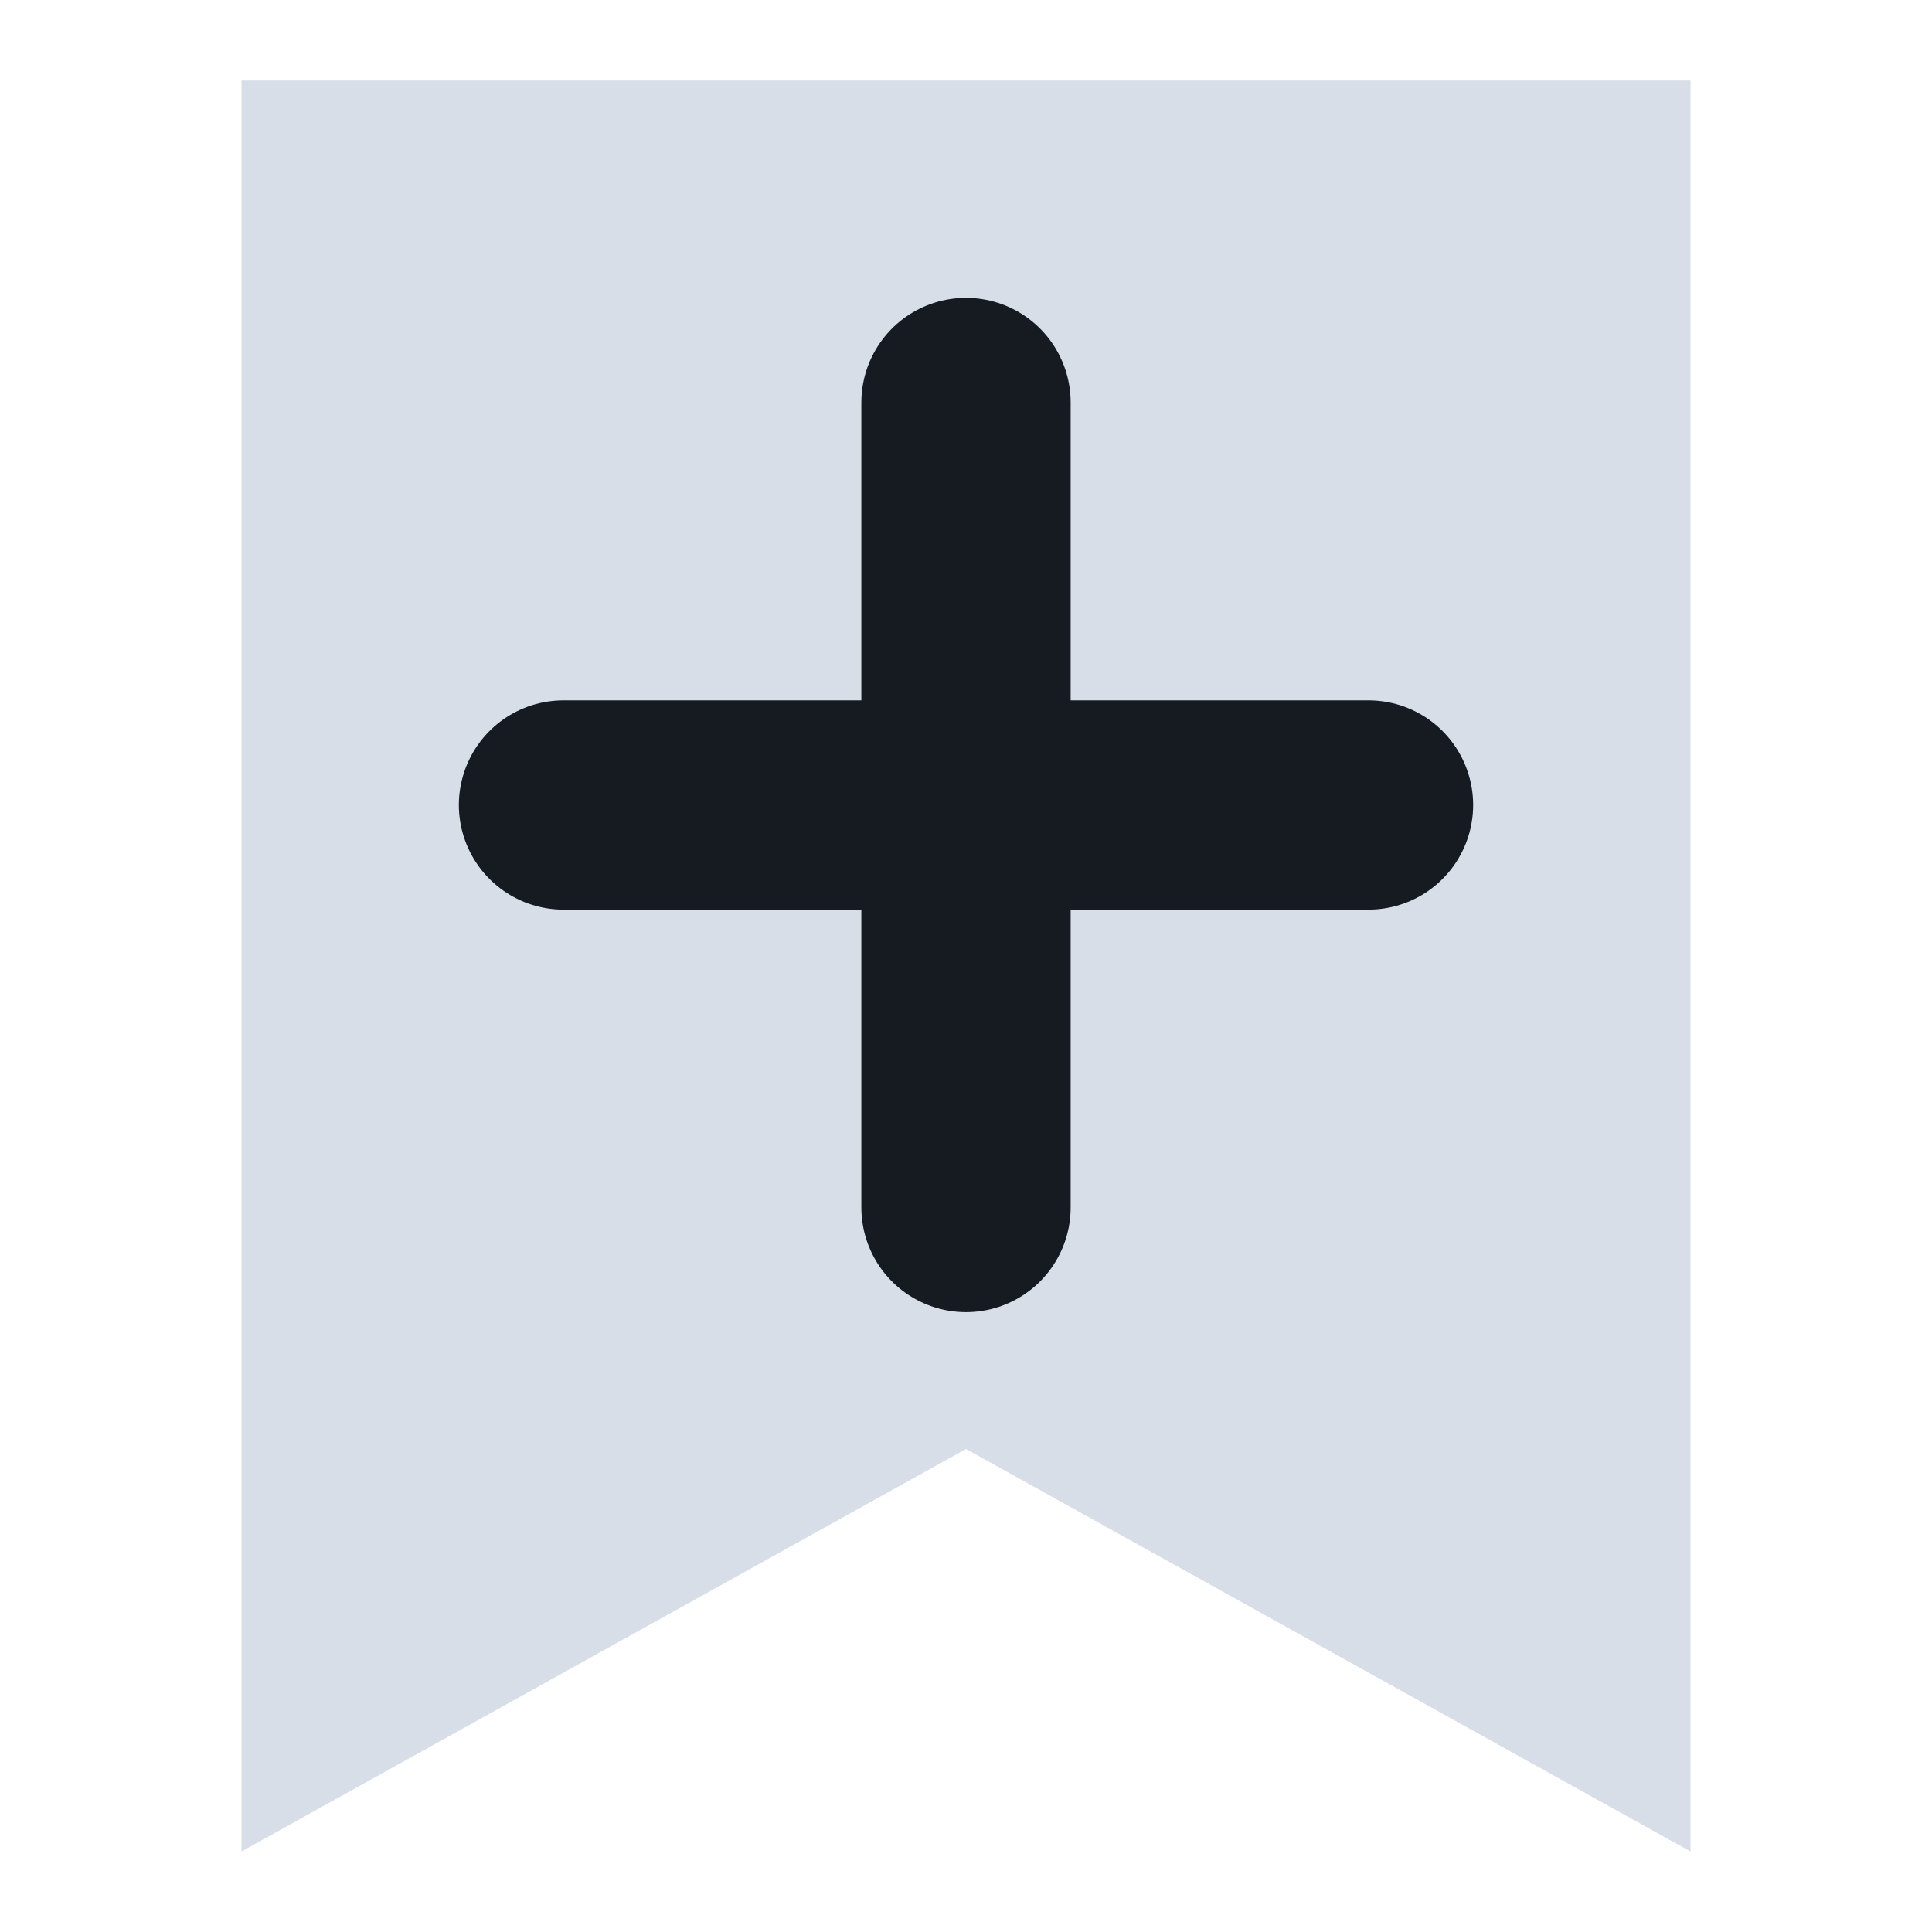
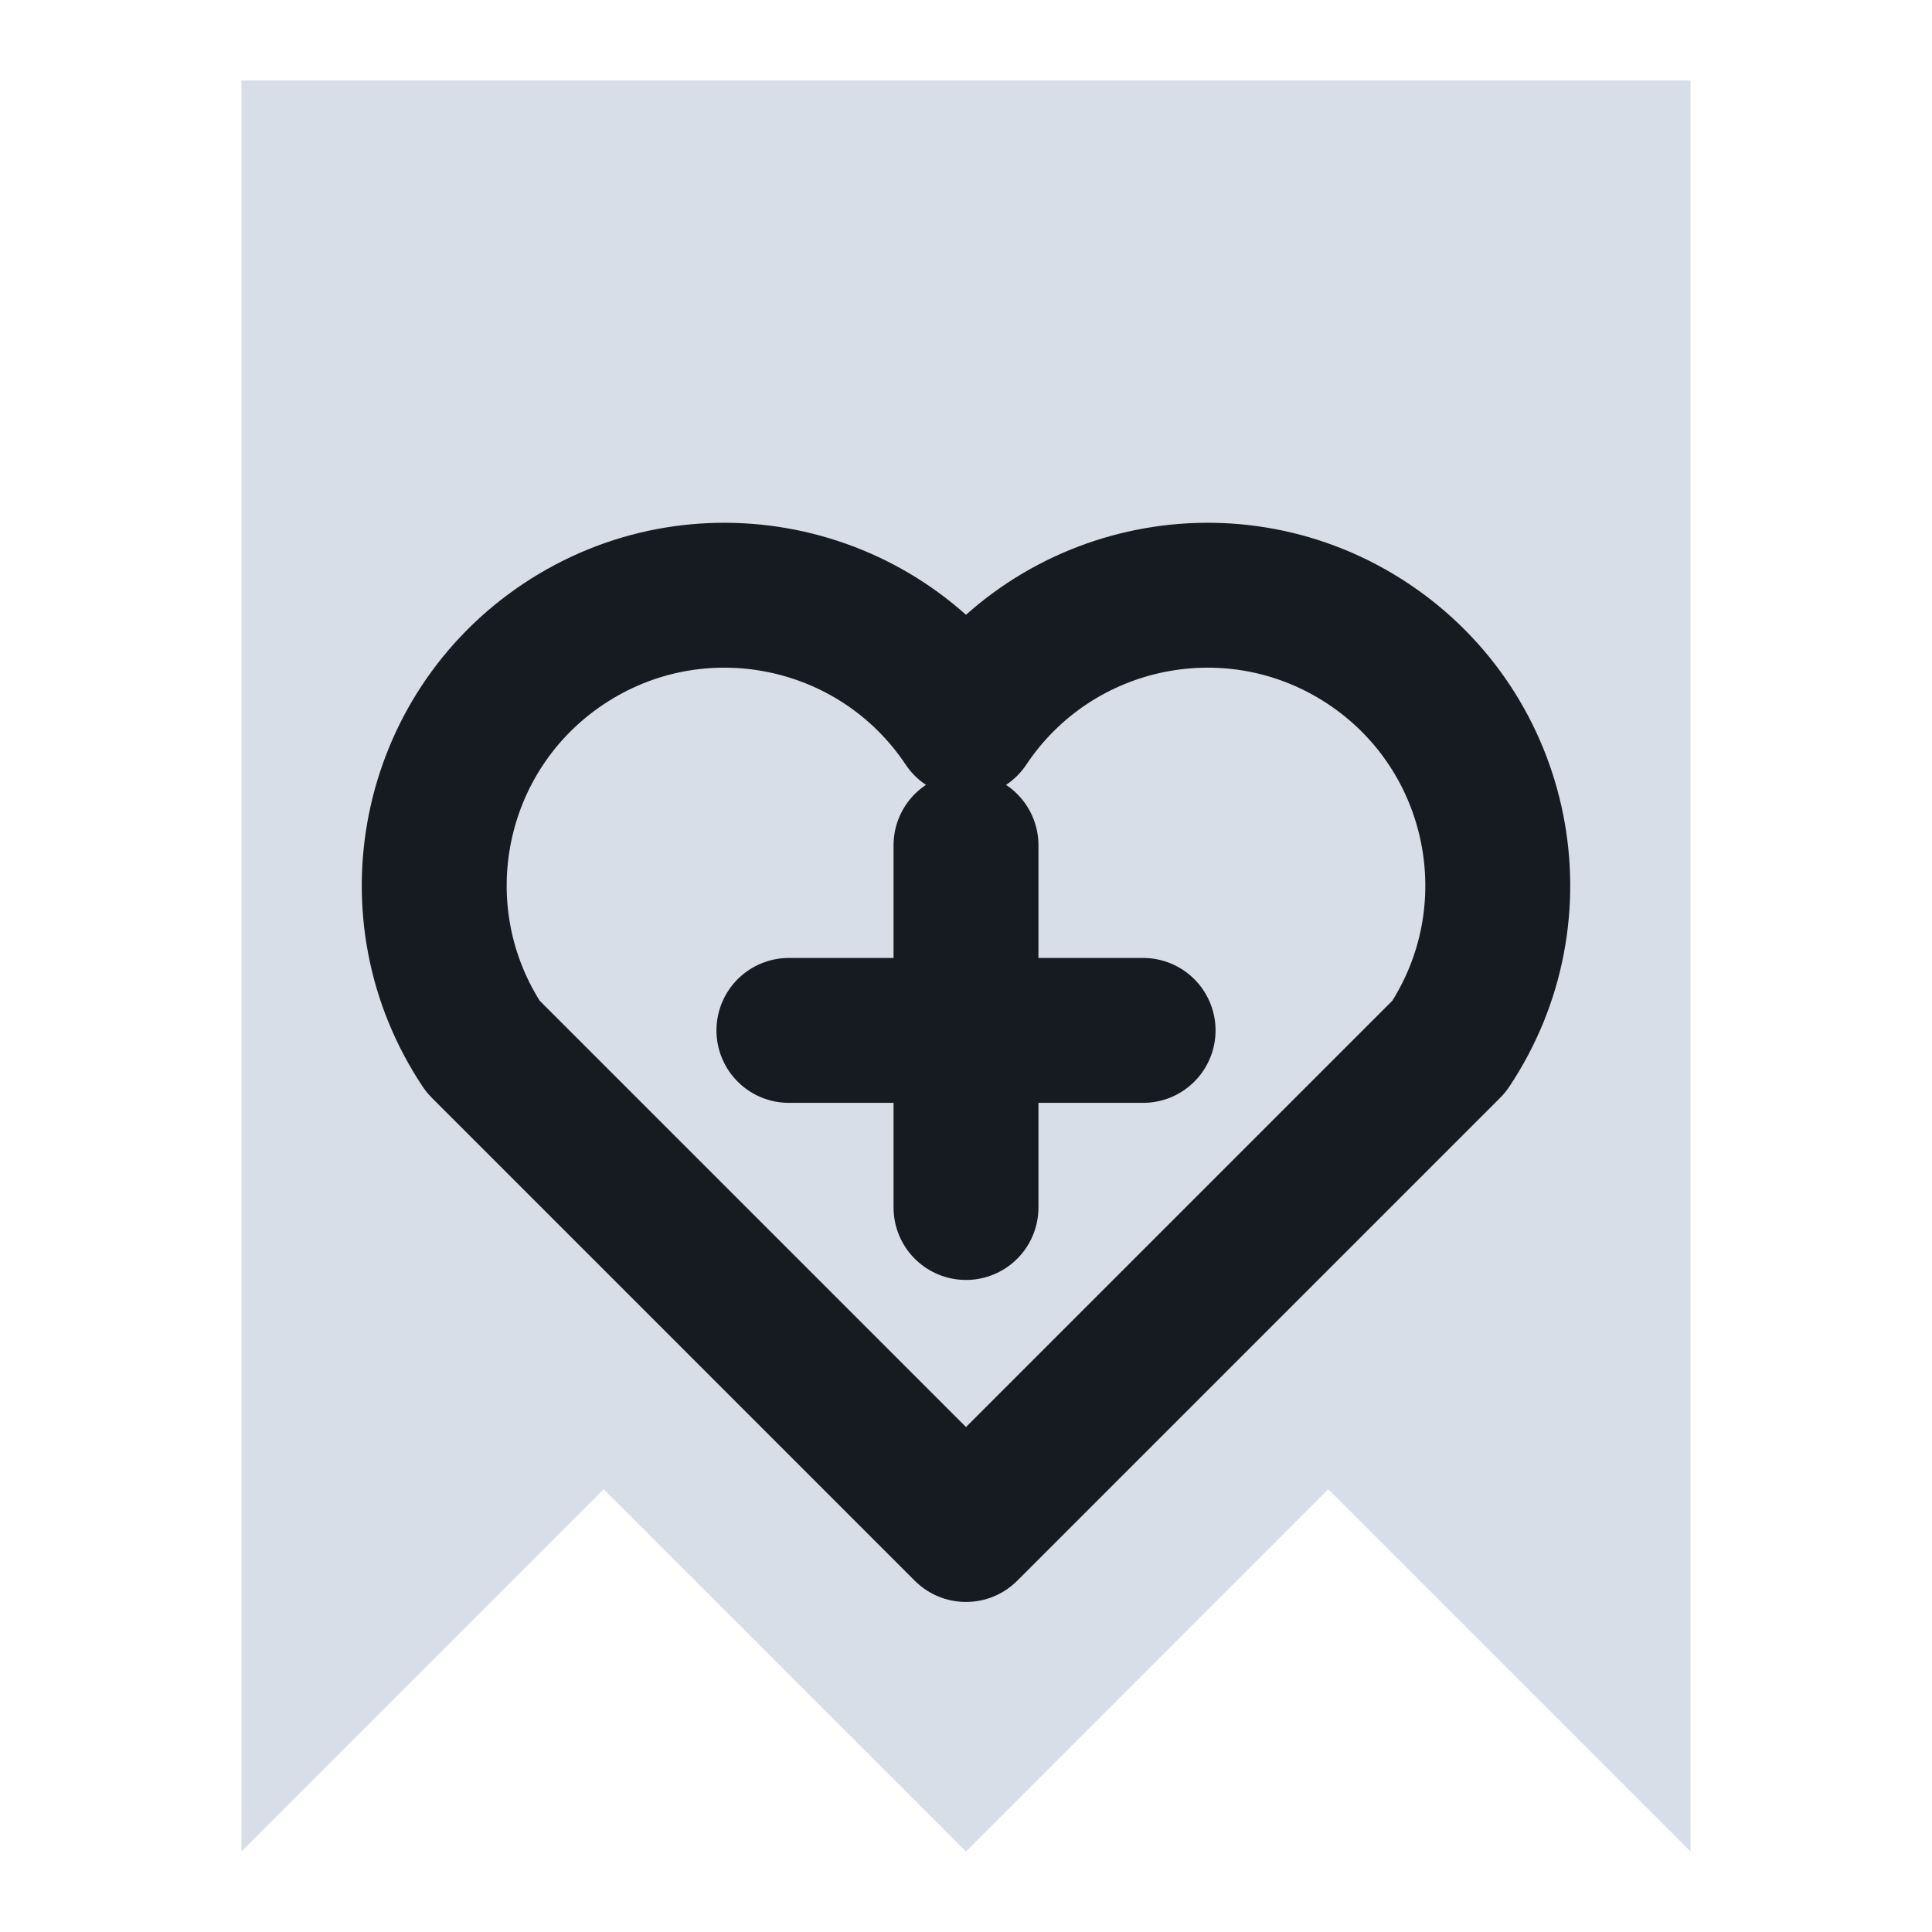
<svg xmlns="http://www.w3.org/2000/svg" viewBox="0 0 24 24" width="24" height="24">
-   <path d="M3 1h18v22l-9-5-9 5z" fill="#d7dee8" />
-   <path d="M12 5v10M7 10h10" fill="none" stroke="#161b22" stroke-width="2.6" stroke-linecap="round" stroke-linejoin="round" />
+   <path d="M3 1h18v22l-4.5-4.5L12 23l-4.5-4.5L3 23z" fill="#d7dee8" />
+   <path d="M12 19l-6-6a3.5 3.5 0 0 1 6-4 3.5 3.5 0 0 1 6 4z" fill="none" stroke="#161b22" stroke-width="1.8" stroke-linecap="round" stroke-linejoin="round" />
+   <path d="M12 10.5v4.5M9.8 12.8h4.4" fill="none" stroke="#161b22" stroke-width="1.8" stroke-linecap="round" stroke-linejoin="round" />
</svg>
